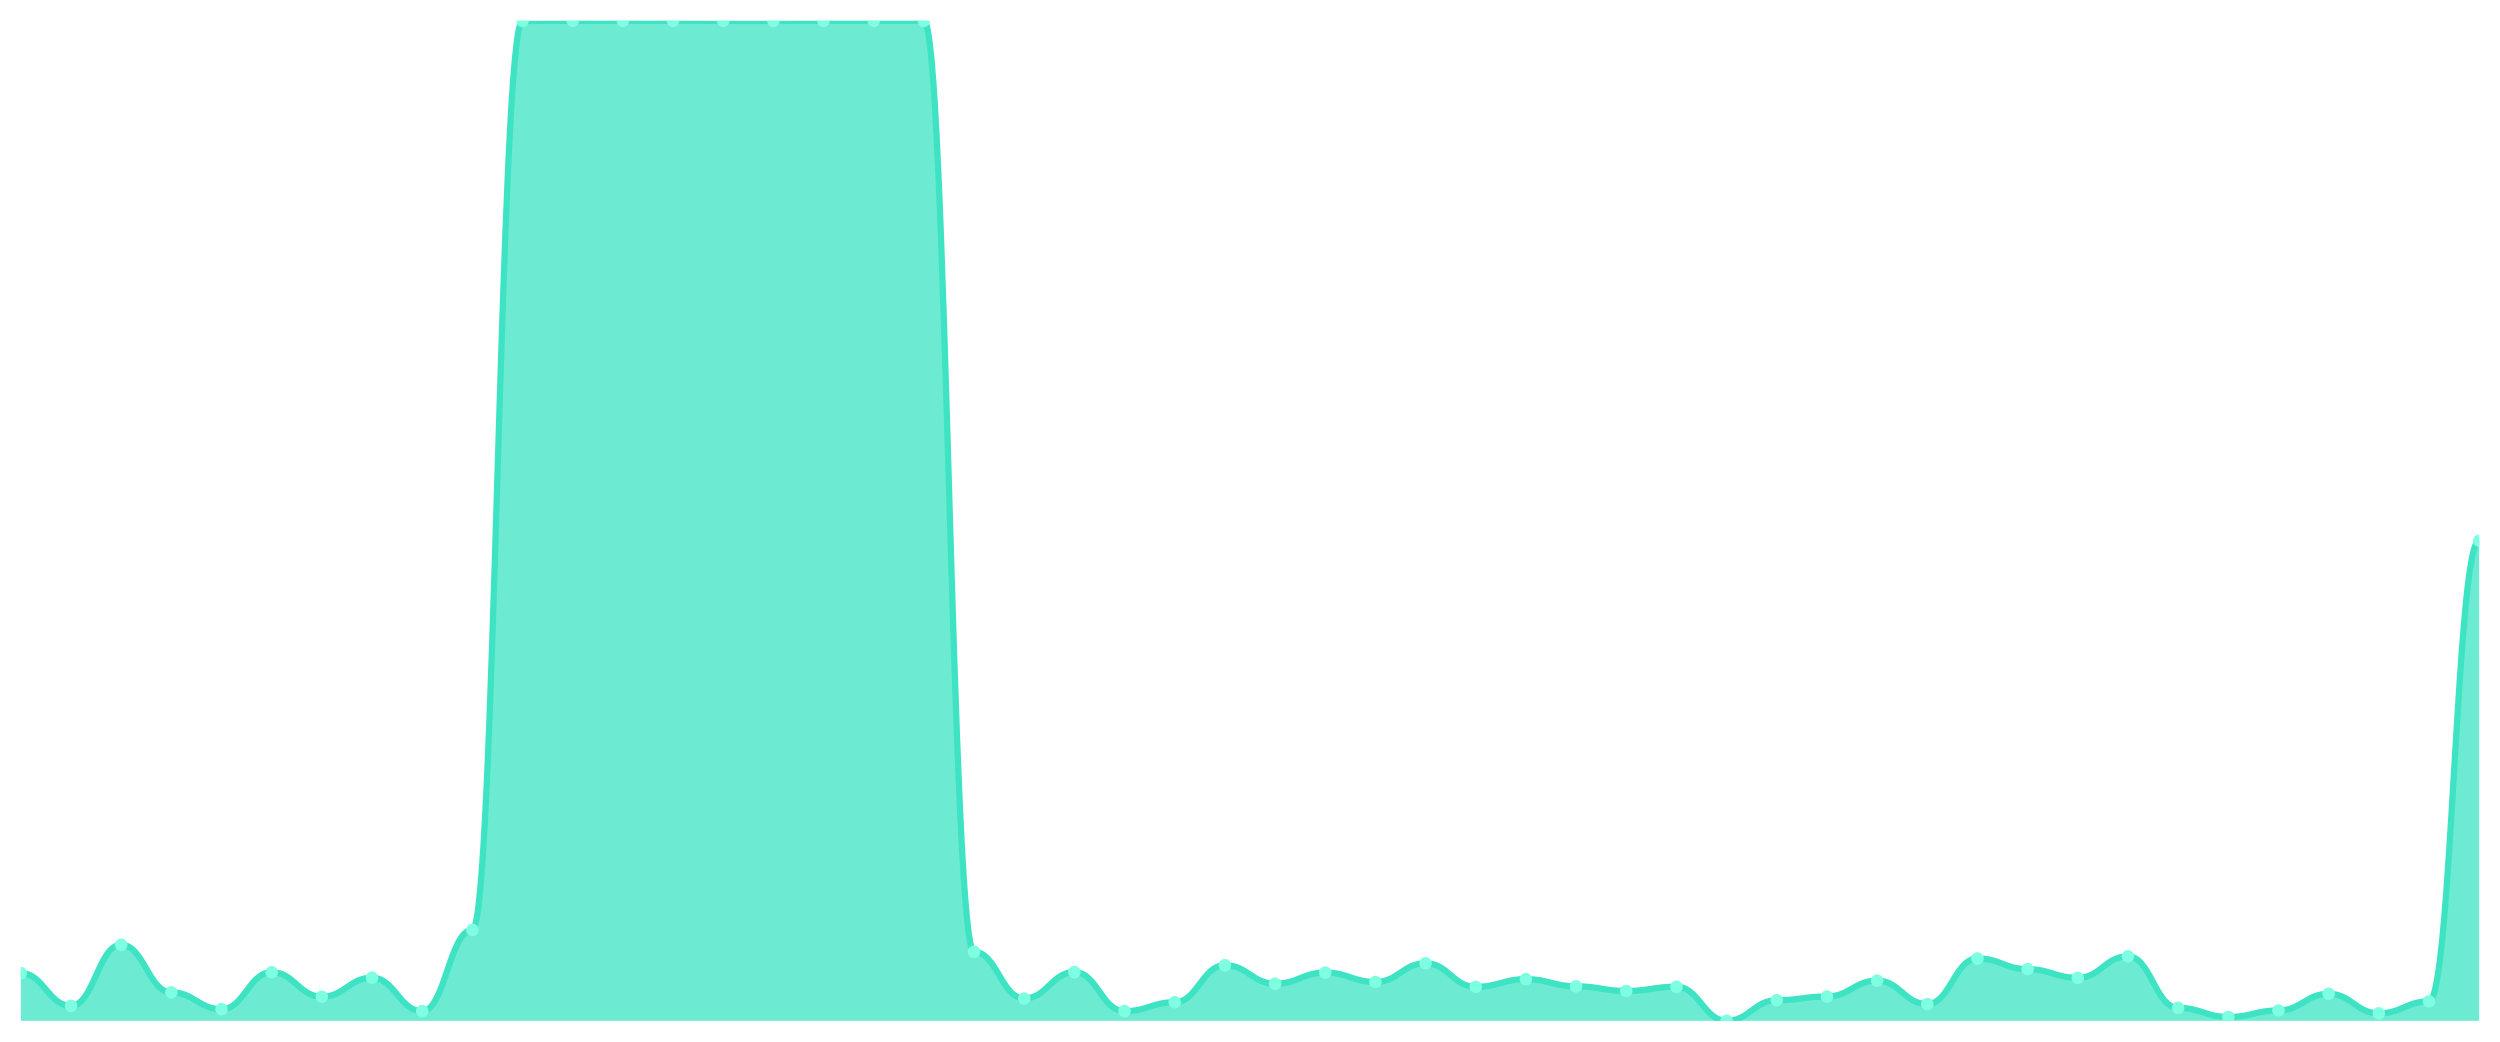
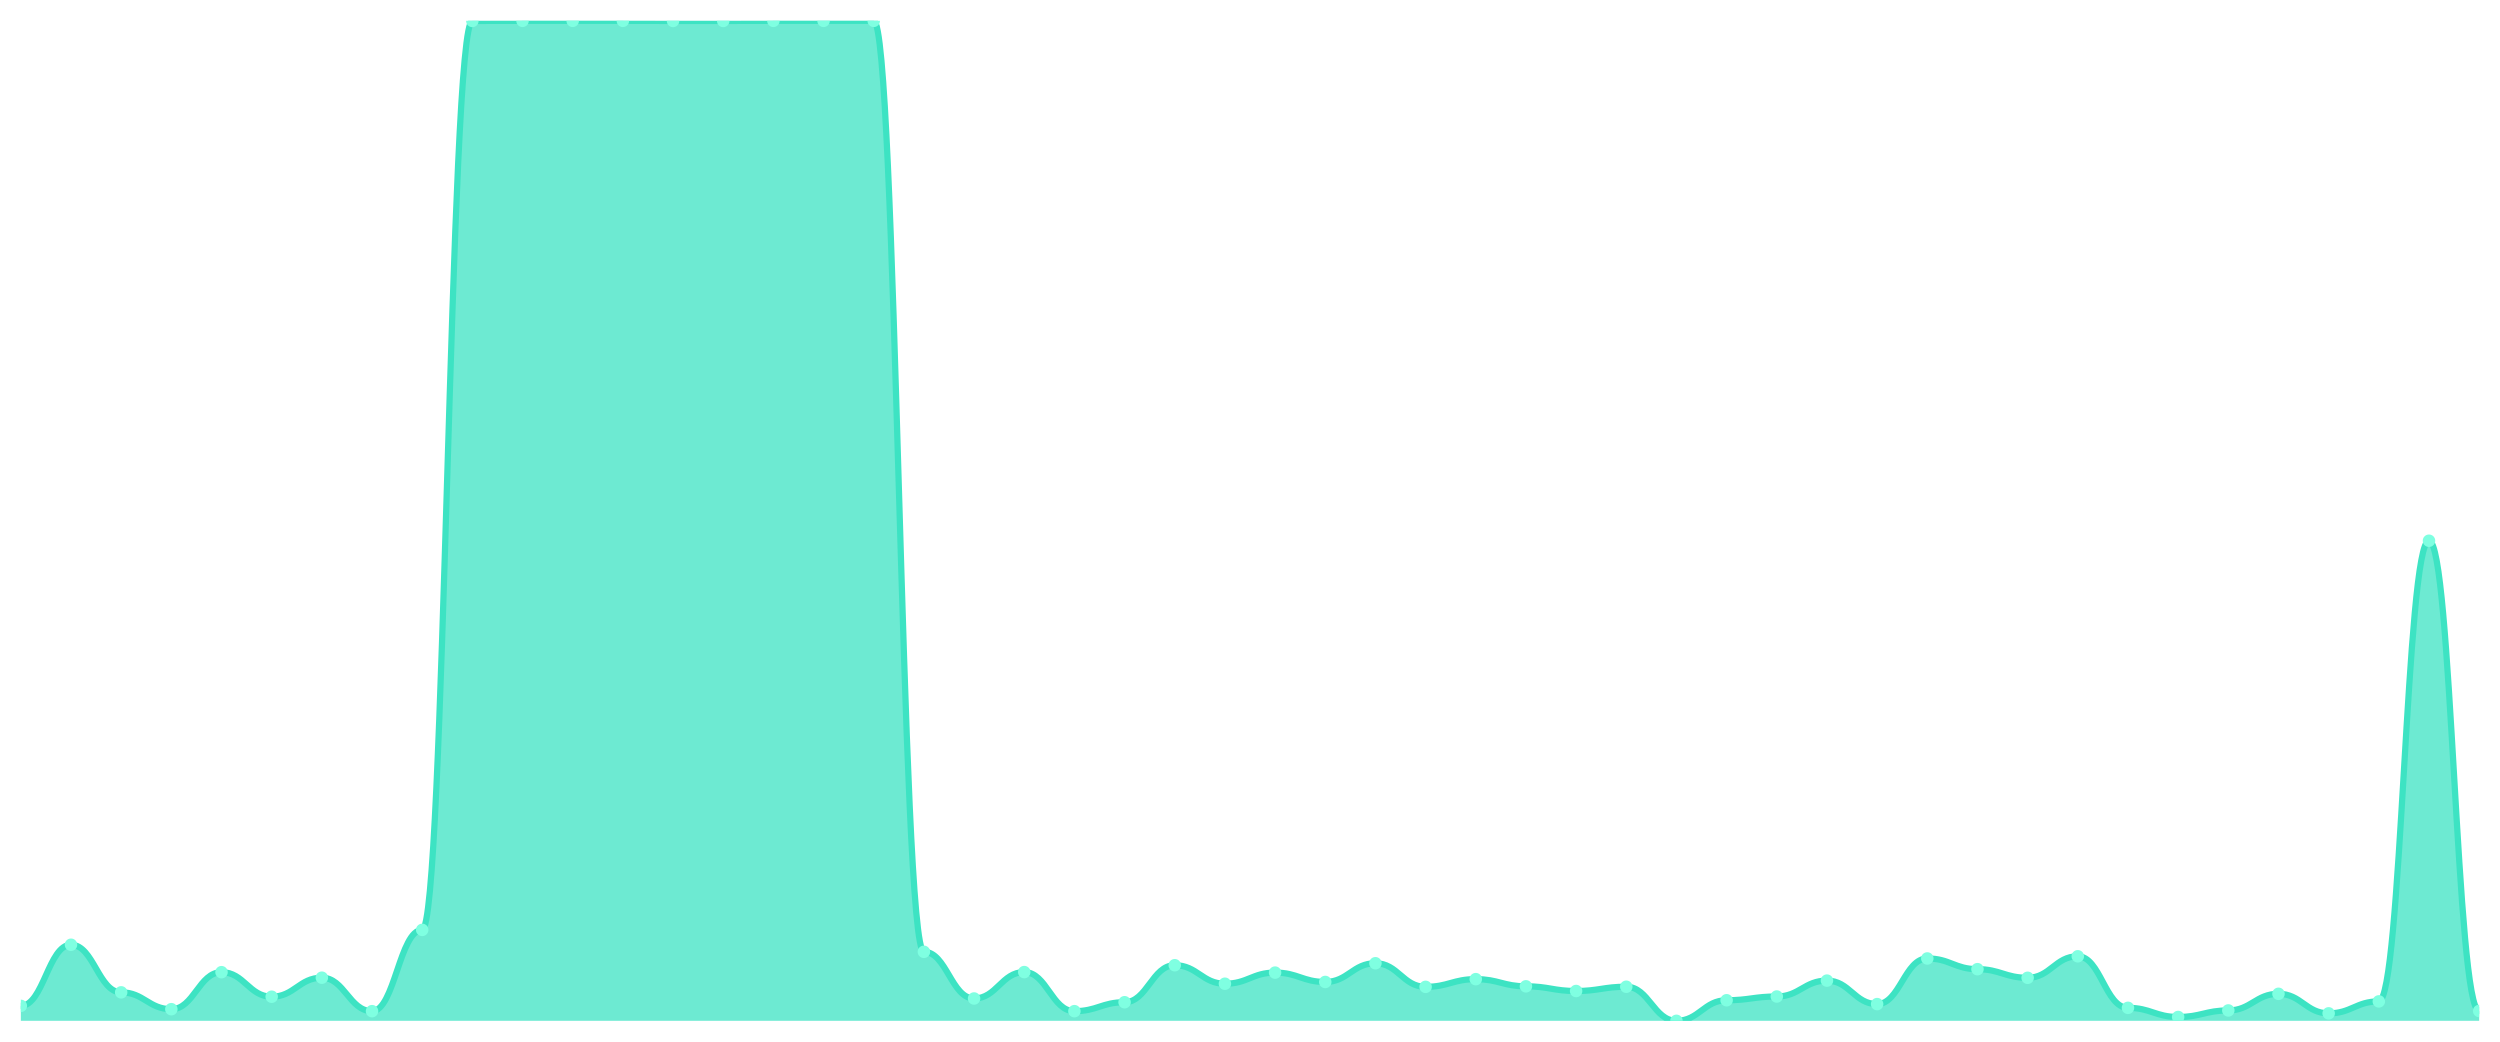
<svg xmlns="http://www.w3.org/2000/svg" viewBox="0 0 1200 500" width="1200" height="500">
  <defs>
    <clipPath id="c">
      <rect x="10" y="10" width="1180" height="480" />
    </clipPath>
  </defs>
  <rect width="1200" height="500" fill="none" />
  <g clip-path="url(#c)">
-     <path d="M 10,490 L 10,467.1 C 20.837,467.1 23.245,482.816 34.082,482.816 C 44.918,482.816 47.327,453.48 58.163,453.48 C 69,453.48 71.408,476.33 82.245,476.33 C 93.082,476.33 95.49,484.412 106.327,484.412 C 117.163,484.412 119.571,466.651 130.408,466.651 C 141.245,466.651 143.653,478.425 154.49,478.425 C 165.327,478.425 167.735,469.295 178.571,469.295 C 189.408,469.295 191.816,485.36 202.653,485.36 C 213.49,485.36 215.898,446.345 226.735,446.345 C 237.571,446.345 239.98,10.05 250.816,10.05 C 261.653,10.05 264.061,10 274.898,10 C 285.735,10 288.143,10 298.98,10 C 309.816,10 312.224,10 323.061,10 C 333.898,10 336.306,10.05 347.143,10.05 C 357.98,10.05 360.388,10.05 371.224,10.05 C 382.061,10.05 384.469,10 395.306,10 C 406.143,10 408.551,10 419.388,10 C 430.224,10 432.633,10 443.469,10 C 454.306,10 456.714,456.872 467.551,456.872 C 478.388,456.872 480.796,479.273 491.633,479.273 C 502.469,479.273 504.878,466.601 515.714,466.601 C 526.551,466.601 528.959,485.36 539.796,485.36 C 550.633,485.36 553.041,481.07 563.878,481.07 C 574.714,481.07 577.122,463.308 587.959,463.308 C 598.796,463.308 601.204,472.189 612.041,472.189 C 622.878,472.189 625.286,466.851 636.122,466.851 C 646.959,466.851 649.367,471.341 660.204,471.341 C 671.041,471.341 673.449,462.36 684.286,462.36 C 695.122,462.36 697.531,473.686 708.367,473.686 C 719.204,473.686 721.612,469.994 732.449,469.994 C 743.286,469.994 745.694,473.436 756.531,473.436 C 767.367,473.436 769.776,475.681 780.612,475.681 C 791.449,475.681 793.857,473.636 804.694,473.636 C 815.531,473.636 817.939,490 828.776,490 C 839.612,490 842.02,480.122 852.857,480.122 C 863.694,480.122 866.102,478.326 876.939,478.326 C 887.776,478.326 890.184,470.692 901.02,470.692 C 911.857,470.692 914.265,481.968 925.102,481.968 C 935.939,481.968 938.347,460.065 949.184,460.065 C 960.02,460.065 962.429,465.204 973.265,465.204 C 984.102,465.204 986.51,469.345 997.347,469.345 C 1008.184,469.345 1010.592,459.018 1021.429,459.018 C 1032.265,459.018 1034.673,483.764 1045.51,483.764 C 1056.347,483.764 1058.755,488.154 1069.592,488.154 C 1080.429,488.154 1082.837,485.011 1093.673,485.011 C 1104.51,485.011 1106.918,477.028 1117.755,477.028 C 1128.592,477.028 1131,486.408 1141.837,486.408 C 1152.673,486.408 1155.082,480.67 1165.918,480.67 C 1176.755,480.67 1179.163,259.554 1190,259.554 L 1190,490 Z" fill="rgba(61,227,195,0.75)" />
-     <path d="M 10,467.1 C 20.837,467.1 23.245,482.816 34.082,482.816 C 44.918,482.816 47.327,453.48 58.163,453.48 C 69,453.48 71.408,476.33 82.245,476.33 C 93.082,476.33 95.49,484.412 106.327,484.412 C 117.163,484.412 119.571,466.651 130.408,466.651 C 141.245,466.651 143.653,478.425 154.49,478.425 C 165.327,478.425 167.735,469.295 178.571,469.295 C 189.408,469.295 191.816,485.36 202.653,485.36 C 213.49,485.36 215.898,446.345 226.735,446.345 C 237.571,446.345 239.98,10.05 250.816,10.05 C 261.653,10.05 264.061,10 274.898,10 C 285.735,10 288.143,10 298.98,10 C 309.816,10 312.224,10 323.061,10 C 333.898,10 336.306,10.05 347.143,10.05 C 357.98,10.05 360.388,10.05 371.224,10.05 C 382.061,10.05 384.469,10 395.306,10 C 406.143,10 408.551,10 419.388,10 C 430.224,10 432.633,10 443.469,10 C 454.306,10 456.714,456.872 467.551,456.872 C 478.388,456.872 480.796,479.273 491.633,479.273 C 502.469,479.273 504.878,466.601 515.714,466.601 C 526.551,466.601 528.959,485.36 539.796,485.36 C 550.633,485.36 553.041,481.07 563.878,481.07 C 574.714,481.07 577.122,463.308 587.959,463.308 C 598.796,463.308 601.204,472.189 612.041,472.189 C 622.878,472.189 625.286,466.851 636.122,466.851 C 646.959,466.851 649.367,471.341 660.204,471.341 C 671.041,471.341 673.449,462.36 684.286,462.36 C 695.122,462.36 697.531,473.686 708.367,473.686 C 719.204,473.686 721.612,469.994 732.449,469.994 C 743.286,469.994 745.694,473.436 756.531,473.436 C 767.367,473.436 769.776,475.681 780.612,475.681 C 791.449,475.681 793.857,473.636 804.694,473.636 C 815.531,473.636 817.939,490 828.776,490 C 839.612,490 842.02,480.122 852.857,480.122 C 863.694,480.122 866.102,478.326 876.939,478.326 C 887.776,478.326 890.184,470.692 901.02,470.692 C 911.857,470.692 914.265,481.968 925.102,481.968 C 935.939,481.968 938.347,460.065 949.184,460.065 C 960.02,460.065 962.429,465.204 973.265,465.204 C 984.102,465.204 986.51,469.345 997.347,469.345 C 1008.184,469.345 1010.592,459.018 1021.429,459.018 C 1032.265,459.018 1034.673,483.764 1045.51,483.764 C 1056.347,483.764 1058.755,488.154 1069.592,488.154 C 1080.429,488.154 1082.837,485.011 1093.673,485.011 C 1104.51,485.011 1106.918,477.028 1117.755,477.028 C 1128.592,477.028 1131,486.408 1141.837,486.408 C 1152.673,486.408 1155.082,480.67 1165.918,480.67 C 1176.755,480.67 1179.163,259.554 1190,259.554" fill="none" stroke="#3de3c3" stroke-width="3" stroke-linecap="round" stroke-linejoin="round" />
-     <circle cx="10" cy="467.1" r="3" fill="#7fffe1" />
-     <circle cx="34.082" cy="482.816" r="3" fill="#7fffe1" />
-     <circle cx="58.163" cy="453.48" r="3" fill="#7fffe1" />
-     <circle cx="82.245" cy="476.33" r="3" fill="#7fffe1" />
-     <circle cx="106.327" cy="484.412" r="3" fill="#7fffe1" />
-     <circle cx="130.408" cy="466.651" r="3" fill="#7fffe1" />
-     <circle cx="154.49" cy="478.425" r="3" fill="#7fffe1" />
-     <circle cx="178.571" cy="469.295" r="3" fill="#7fffe1" />
-     <circle cx="202.653" cy="485.36" r="3" fill="#7fffe1" />
-     <circle cx="226.735" cy="446.345" r="3" fill="#7fffe1" />
-     <circle cx="250.816" cy="10.05" r="3" fill="#7fffe1" />
+     <path d="M 10,490 L 10,482.816 C 20.837,482.816 23.245,453.48 34.082,453.48 C 44.918,453.48 47.327,476.33 58.163,476.33 C 69,476.33 71.408,484.412 82.245,484.412 C 93.082,484.412 95.49,466.651 106.327,466.651 C 117.163,466.651 119.571,478.425 130.408,478.425 C 141.245,478.425 143.653,469.295 154.49,469.295 C 165.327,469.295 167.735,485.36 178.571,485.36 C 189.408,485.36 191.816,446.345 202.653,446.345 C 213.49,446.345 215.898,10.05 226.735,10.05 C 237.571,10.05 239.98,10 250.816,10 C 261.653,10 264.061,10 274.898,10 C 285.735,10 288.143,10 298.98,10 C 309.816,10 312.224,10.05 323.061,10.05 C 333.898,10.05 336.306,10.05 347.143,10.05 C 357.98,10.05 360.388,10 371.224,10 C 382.061,10 384.469,10 395.306,10 C 406.143,10 408.551,10 419.388,10 C 430.224,10 432.633,456.872 443.469,456.872 C 454.306,456.872 456.714,479.273 467.551,479.273 C 478.388,479.273 480.796,466.601 491.633,466.601 C 502.469,466.601 504.878,485.36 515.714,485.36 C 526.551,485.36 528.959,481.07 539.796,481.07 C 550.633,481.07 553.041,463.308 563.878,463.308 C 574.714,463.308 577.122,472.189 587.959,472.189 C 598.796,472.189 601.204,466.851 612.041,466.851 C 622.878,466.851 625.286,471.341 636.122,471.341 C 646.959,471.341 649.367,462.36 660.204,462.36 C 671.041,462.36 673.449,473.686 684.286,473.686 C 695.122,473.686 697.531,469.994 708.367,469.994 C 719.204,469.994 721.612,473.436 732.449,473.436 C 743.286,473.436 745.694,475.681 756.531,475.681 C 767.367,475.681 769.776,473.636 780.612,473.636 C 791.449,473.636 793.857,490 804.694,490 C 815.531,490 817.939,480.122 828.776,480.122 C 839.612,480.122 842.02,478.326 852.857,478.326 C 863.694,478.326 866.102,470.692 876.939,470.692 C 887.776,470.692 890.184,481.968 901.02,481.968 C 911.857,481.968 914.265,460.065 925.102,460.065 C 935.939,460.065 938.347,465.204 949.184,465.204 C 960.02,465.204 962.429,469.345 973.265,469.345 C 984.102,469.345 986.51,459.018 997.347,459.018 C 1008.184,459.018 1010.592,483.764 1021.429,483.764 C 1032.265,483.764 1034.673,488.154 1045.51,488.154 C 1056.347,488.154 1058.755,485.011 1069.592,485.011 C 1080.429,485.011 1082.837,477.028 1093.673,477.028 C 1104.51,477.028 1106.918,486.408 1117.755,486.408 C 1128.592,486.408 1131,480.67 1141.837,480.67 C 1152.673,480.67 1155.082,259.554 1165.918,259.554 C 1176.755,259.554 1179.163,485.26 1190,485.26 L 1190,490 Z" fill="rgba(61,227,195,0.75)" />
+     <path d="M 10,482.816 C 20.837,482.816 23.245,453.48 34.082,453.48 C 44.918,453.48 47.327,476.33 58.163,476.33 C 69,476.33 71.408,484.412 82.245,484.412 C 93.082,484.412 95.49,466.651 106.327,466.651 C 117.163,466.651 119.571,478.425 130.408,478.425 C 141.245,478.425 143.653,469.295 154.49,469.295 C 165.327,469.295 167.735,485.36 178.571,485.36 C 189.408,485.36 191.816,446.345 202.653,446.345 C 213.49,446.345 215.898,10.05 226.735,10.05 C 237.571,10.05 239.98,10 250.816,10 C 261.653,10 264.061,10 274.898,10 C 285.735,10 288.143,10 298.98,10 C 309.816,10 312.224,10.05 323.061,10.05 C 333.898,10.05 336.306,10.05 347.143,10.05 C 357.98,10.05 360.388,10 371.224,10 C 382.061,10 384.469,10 395.306,10 C 406.143,10 408.551,10 419.388,10 C 430.224,10 432.633,456.872 443.469,456.872 C 454.306,456.872 456.714,479.273 467.551,479.273 C 478.388,479.273 480.796,466.601 491.633,466.601 C 502.469,466.601 504.878,485.36 515.714,485.36 C 526.551,485.36 528.959,481.07 539.796,481.07 C 550.633,481.07 553.041,463.308 563.878,463.308 C 574.714,463.308 577.122,472.189 587.959,472.189 C 598.796,472.189 601.204,466.851 612.041,466.851 C 622.878,466.851 625.286,471.341 636.122,471.341 C 646.959,471.341 649.367,462.36 660.204,462.36 C 671.041,462.36 673.449,473.686 684.286,473.686 C 695.122,473.686 697.531,469.994 708.367,469.994 C 719.204,469.994 721.612,473.436 732.449,473.436 C 743.286,473.436 745.694,475.681 756.531,475.681 C 767.367,475.681 769.776,473.636 780.612,473.636 C 791.449,473.636 793.857,490 804.694,490 C 815.531,490 817.939,480.122 828.776,480.122 C 839.612,480.122 842.02,478.326 852.857,478.326 C 863.694,478.326 866.102,470.692 876.939,470.692 C 887.776,470.692 890.184,481.968 901.02,481.968 C 911.857,481.968 914.265,460.065 925.102,460.065 C 935.939,460.065 938.347,465.204 949.184,465.204 C 960.02,465.204 962.429,469.345 973.265,469.345 C 984.102,469.345 986.51,459.018 997.347,459.018 C 1008.184,459.018 1010.592,483.764 1021.429,483.764 C 1032.265,483.764 1034.673,488.154 1045.51,488.154 C 1056.347,488.154 1058.755,485.011 1069.592,485.011 C 1080.429,485.011 1082.837,477.028 1093.673,477.028 C 1104.51,477.028 1106.918,486.408 1117.755,486.408 C 1128.592,486.408 1131,480.67 1141.837,480.67 C 1152.673,480.67 1155.082,259.554 1165.918,259.554 C 1176.755,259.554 1179.163,485.26 1190,485.26" fill="none" stroke="#3de3c3" stroke-width="3" stroke-linecap="round" stroke-linejoin="round" />
+     <circle cx="10" cy="482.816" r="3" fill="#7fffe1" />
+     <circle cx="34.082" cy="453.48" r="3" fill="#7fffe1" />
+     <circle cx="58.163" cy="476.33" r="3" fill="#7fffe1" />
+     <circle cx="82.245" cy="484.412" r="3" fill="#7fffe1" />
+     <circle cx="106.327" cy="466.651" r="3" fill="#7fffe1" />
+     <circle cx="130.408" cy="478.425" r="3" fill="#7fffe1" />
+     <circle cx="154.49" cy="469.295" r="3" fill="#7fffe1" />
+     <circle cx="178.571" cy="485.36" r="3" fill="#7fffe1" />
+     <circle cx="202.653" cy="446.345" r="3" fill="#7fffe1" />
+     <circle cx="226.735" cy="10.05" r="3" fill="#7fffe1" />
+     <circle cx="250.816" cy="10" r="3" fill="#7fffe1" />
    <circle cx="274.898" cy="10" r="3" fill="#7fffe1" />
    <circle cx="298.98" cy="10" r="3" fill="#7fffe1" />
-     <circle cx="323.061" cy="10" r="3" fill="#7fffe1" />
+     <circle cx="323.061" cy="10.05" r="3" fill="#7fffe1" />
    <circle cx="347.143" cy="10.05" r="3" fill="#7fffe1" />
-     <circle cx="371.224" cy="10.05" r="3" fill="#7fffe1" />
+     <circle cx="371.224" cy="10" r="3" fill="#7fffe1" />
    <circle cx="395.306" cy="10" r="3" fill="#7fffe1" />
    <circle cx="419.388" cy="10" r="3" fill="#7fffe1" />
-     <circle cx="443.469" cy="10" r="3" fill="#7fffe1" />
-     <circle cx="467.551" cy="456.872" r="3" fill="#7fffe1" />
-     <circle cx="491.633" cy="479.273" r="3" fill="#7fffe1" />
-     <circle cx="515.714" cy="466.601" r="3" fill="#7fffe1" />
-     <circle cx="539.796" cy="485.36" r="3" fill="#7fffe1" />
-     <circle cx="563.878" cy="481.07" r="3" fill="#7fffe1" />
-     <circle cx="587.959" cy="463.308" r="3" fill="#7fffe1" />
-     <circle cx="612.041" cy="472.189" r="3" fill="#7fffe1" />
-     <circle cx="636.122" cy="466.851" r="3" fill="#7fffe1" />
-     <circle cx="660.204" cy="471.341" r="3" fill="#7fffe1" />
-     <circle cx="684.286" cy="462.36" r="3" fill="#7fffe1" />
-     <circle cx="708.367" cy="473.686" r="3" fill="#7fffe1" />
-     <circle cx="732.449" cy="469.994" r="3" fill="#7fffe1" />
-     <circle cx="756.531" cy="473.436" r="3" fill="#7fffe1" />
-     <circle cx="780.612" cy="475.681" r="3" fill="#7fffe1" />
-     <circle cx="804.694" cy="473.636" r="3" fill="#7fffe1" />
-     <circle cx="828.776" cy="490" r="3" fill="#7fffe1" />
-     <circle cx="852.857" cy="480.122" r="3" fill="#7fffe1" />
-     <circle cx="876.939" cy="478.326" r="3" fill="#7fffe1" />
-     <circle cx="901.02" cy="470.692" r="3" fill="#7fffe1" />
-     <circle cx="925.102" cy="481.968" r="3" fill="#7fffe1" />
-     <circle cx="949.184" cy="460.065" r="3" fill="#7fffe1" />
-     <circle cx="973.265" cy="465.204" r="3" fill="#7fffe1" />
-     <circle cx="997.347" cy="469.345" r="3" fill="#7fffe1" />
-     <circle cx="1021.429" cy="459.018" r="3" fill="#7fffe1" />
-     <circle cx="1045.51" cy="483.764" r="3" fill="#7fffe1" />
-     <circle cx="1069.592" cy="488.154" r="3" fill="#7fffe1" />
-     <circle cx="1093.673" cy="485.011" r="3" fill="#7fffe1" />
-     <circle cx="1117.755" cy="477.028" r="3" fill="#7fffe1" />
-     <circle cx="1141.837" cy="486.408" r="3" fill="#7fffe1" />
-     <circle cx="1165.918" cy="480.67" r="3" fill="#7fffe1" />
-     <circle cx="1190" cy="259.554" r="3" fill="#7fffe1" />
+     <circle cx="443.469" cy="456.872" r="3" fill="#7fffe1" />
+     <circle cx="467.551" cy="479.273" r="3" fill="#7fffe1" />
+     <circle cx="491.633" cy="466.601" r="3" fill="#7fffe1" />
+     <circle cx="515.714" cy="485.36" r="3" fill="#7fffe1" />
+     <circle cx="539.796" cy="481.07" r="3" fill="#7fffe1" />
+     <circle cx="563.878" cy="463.308" r="3" fill="#7fffe1" />
+     <circle cx="587.959" cy="472.189" r="3" fill="#7fffe1" />
+     <circle cx="612.041" cy="466.851" r="3" fill="#7fffe1" />
+     <circle cx="636.122" cy="471.341" r="3" fill="#7fffe1" />
+     <circle cx="660.204" cy="462.36" r="3" fill="#7fffe1" />
+     <circle cx="684.286" cy="473.686" r="3" fill="#7fffe1" />
+     <circle cx="708.367" cy="469.994" r="3" fill="#7fffe1" />
+     <circle cx="732.449" cy="473.436" r="3" fill="#7fffe1" />
+     <circle cx="756.531" cy="475.681" r="3" fill="#7fffe1" />
+     <circle cx="780.612" cy="473.636" r="3" fill="#7fffe1" />
+     <circle cx="804.694" cy="490" r="3" fill="#7fffe1" />
+     <circle cx="828.776" cy="480.122" r="3" fill="#7fffe1" />
+     <circle cx="852.857" cy="478.326" r="3" fill="#7fffe1" />
+     <circle cx="876.939" cy="470.692" r="3" fill="#7fffe1" />
+     <circle cx="901.02" cy="481.968" r="3" fill="#7fffe1" />
+     <circle cx="925.102" cy="460.065" r="3" fill="#7fffe1" />
+     <circle cx="949.184" cy="465.204" r="3" fill="#7fffe1" />
+     <circle cx="973.265" cy="469.345" r="3" fill="#7fffe1" />
+     <circle cx="997.347" cy="459.018" r="3" fill="#7fffe1" />
+     <circle cx="1021.429" cy="483.764" r="3" fill="#7fffe1" />
+     <circle cx="1045.51" cy="488.154" r="3" fill="#7fffe1" />
+     <circle cx="1069.592" cy="485.011" r="3" fill="#7fffe1" />
+     <circle cx="1093.673" cy="477.028" r="3" fill="#7fffe1" />
+     <circle cx="1117.755" cy="486.408" r="3" fill="#7fffe1" />
+     <circle cx="1141.837" cy="480.67" r="3" fill="#7fffe1" />
+     <circle cx="1165.918" cy="259.554" r="3" fill="#7fffe1" />
+     <circle cx="1190" cy="485.26" r="3" fill="#7fffe1" />
  </g>
</svg>
